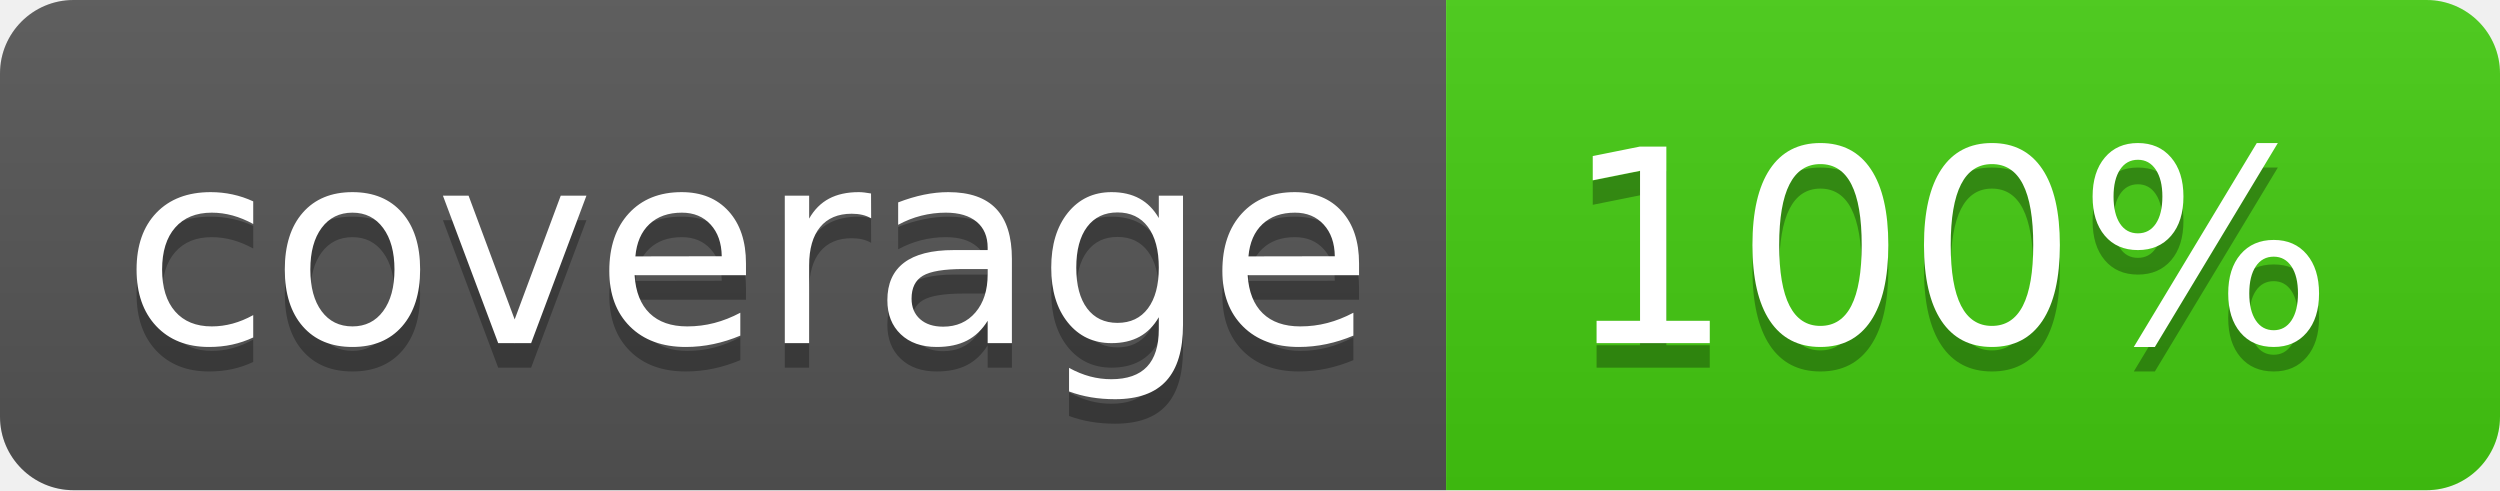
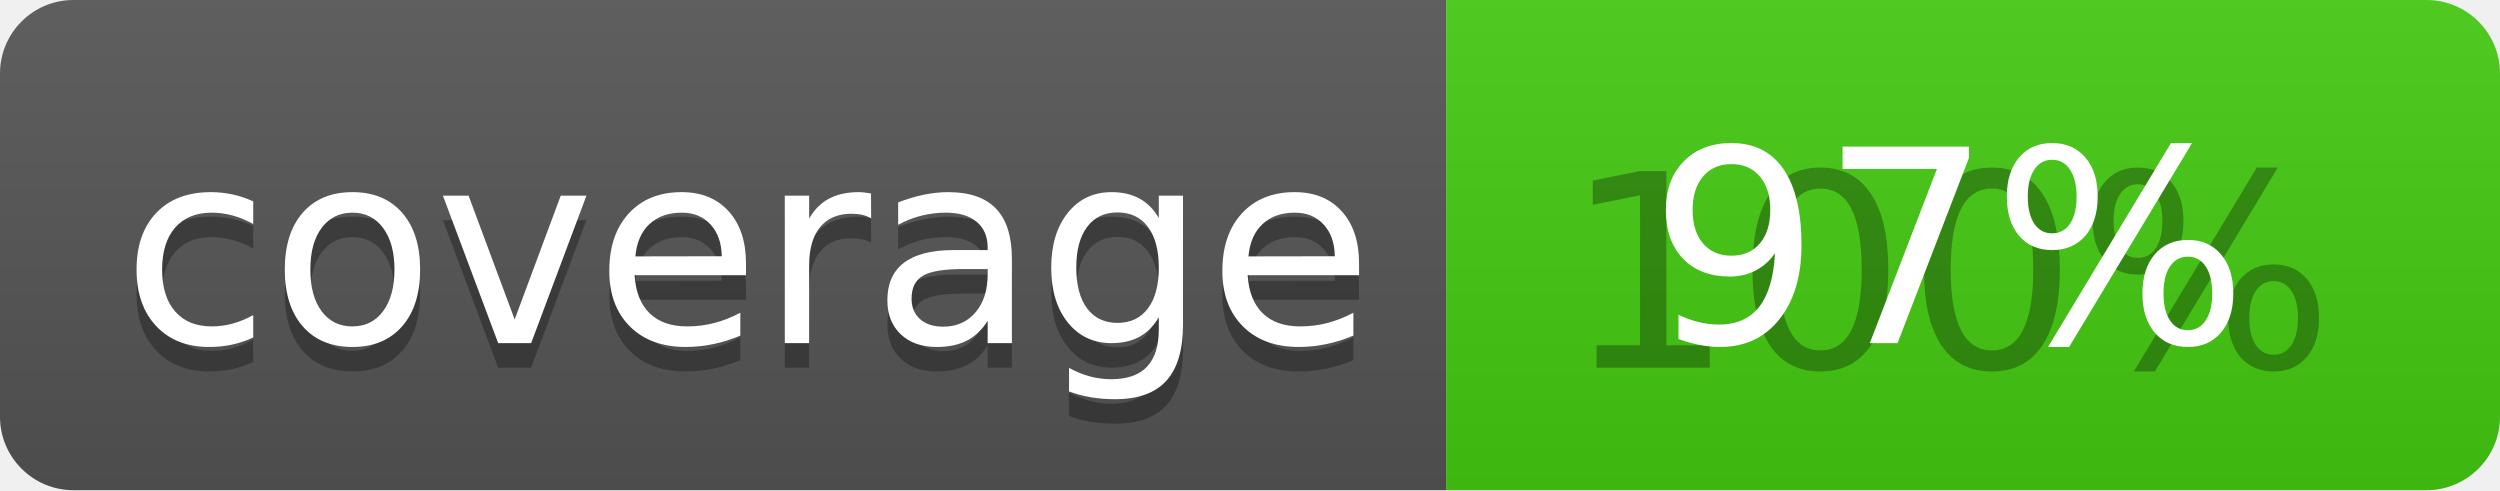
<svg xmlns="http://www.w3.org/2000/svg" width="102" height="20">
  <linearGradient id="b" x2="0" y2="100%">
    <stop offset="0" stop-color="#bbb" stop-opacity=".1" />
    <stop offset="1" stop-opacity=".1" />
  </linearGradient>
  <clipPath id="a">
    <rect width="102" height="20" rx="3" fill="#fff" />
  </clipPath>
  <g clip-path="url(#a)">
    <path fill="#555" d="M0 0h59v20H0z" />
    <path fill="#44cc11" d="M59 0h43v20H59z" />
    <path fill="url(#b)" d="M0 0h102v20H0z" />
  </g>
  <g fill="#fff" text-anchor="middle" font-family="DejaVu Sans,Verdana,Geneva,sans-serif" font-size="110">
    <text x="305" y="150" fill="#010101" fill-opacity=".3" transform="scale(.1)" textLength="490">coverage</text>
    <text x="305" y="140" transform="scale(.1)" textLength="490">coverage</text>
    <text x="795" y="150" fill="#010101" fill-opacity=".3" transform="scale(.1)" textLength="330">100%</text>
-     <text x="795" y="140" transform="scale(.1)" textLength="330">100%</text>
+     <text x="795" y="140" transform="scale(.1)" textLength="330">97%</text>
  </g>
</svg>
